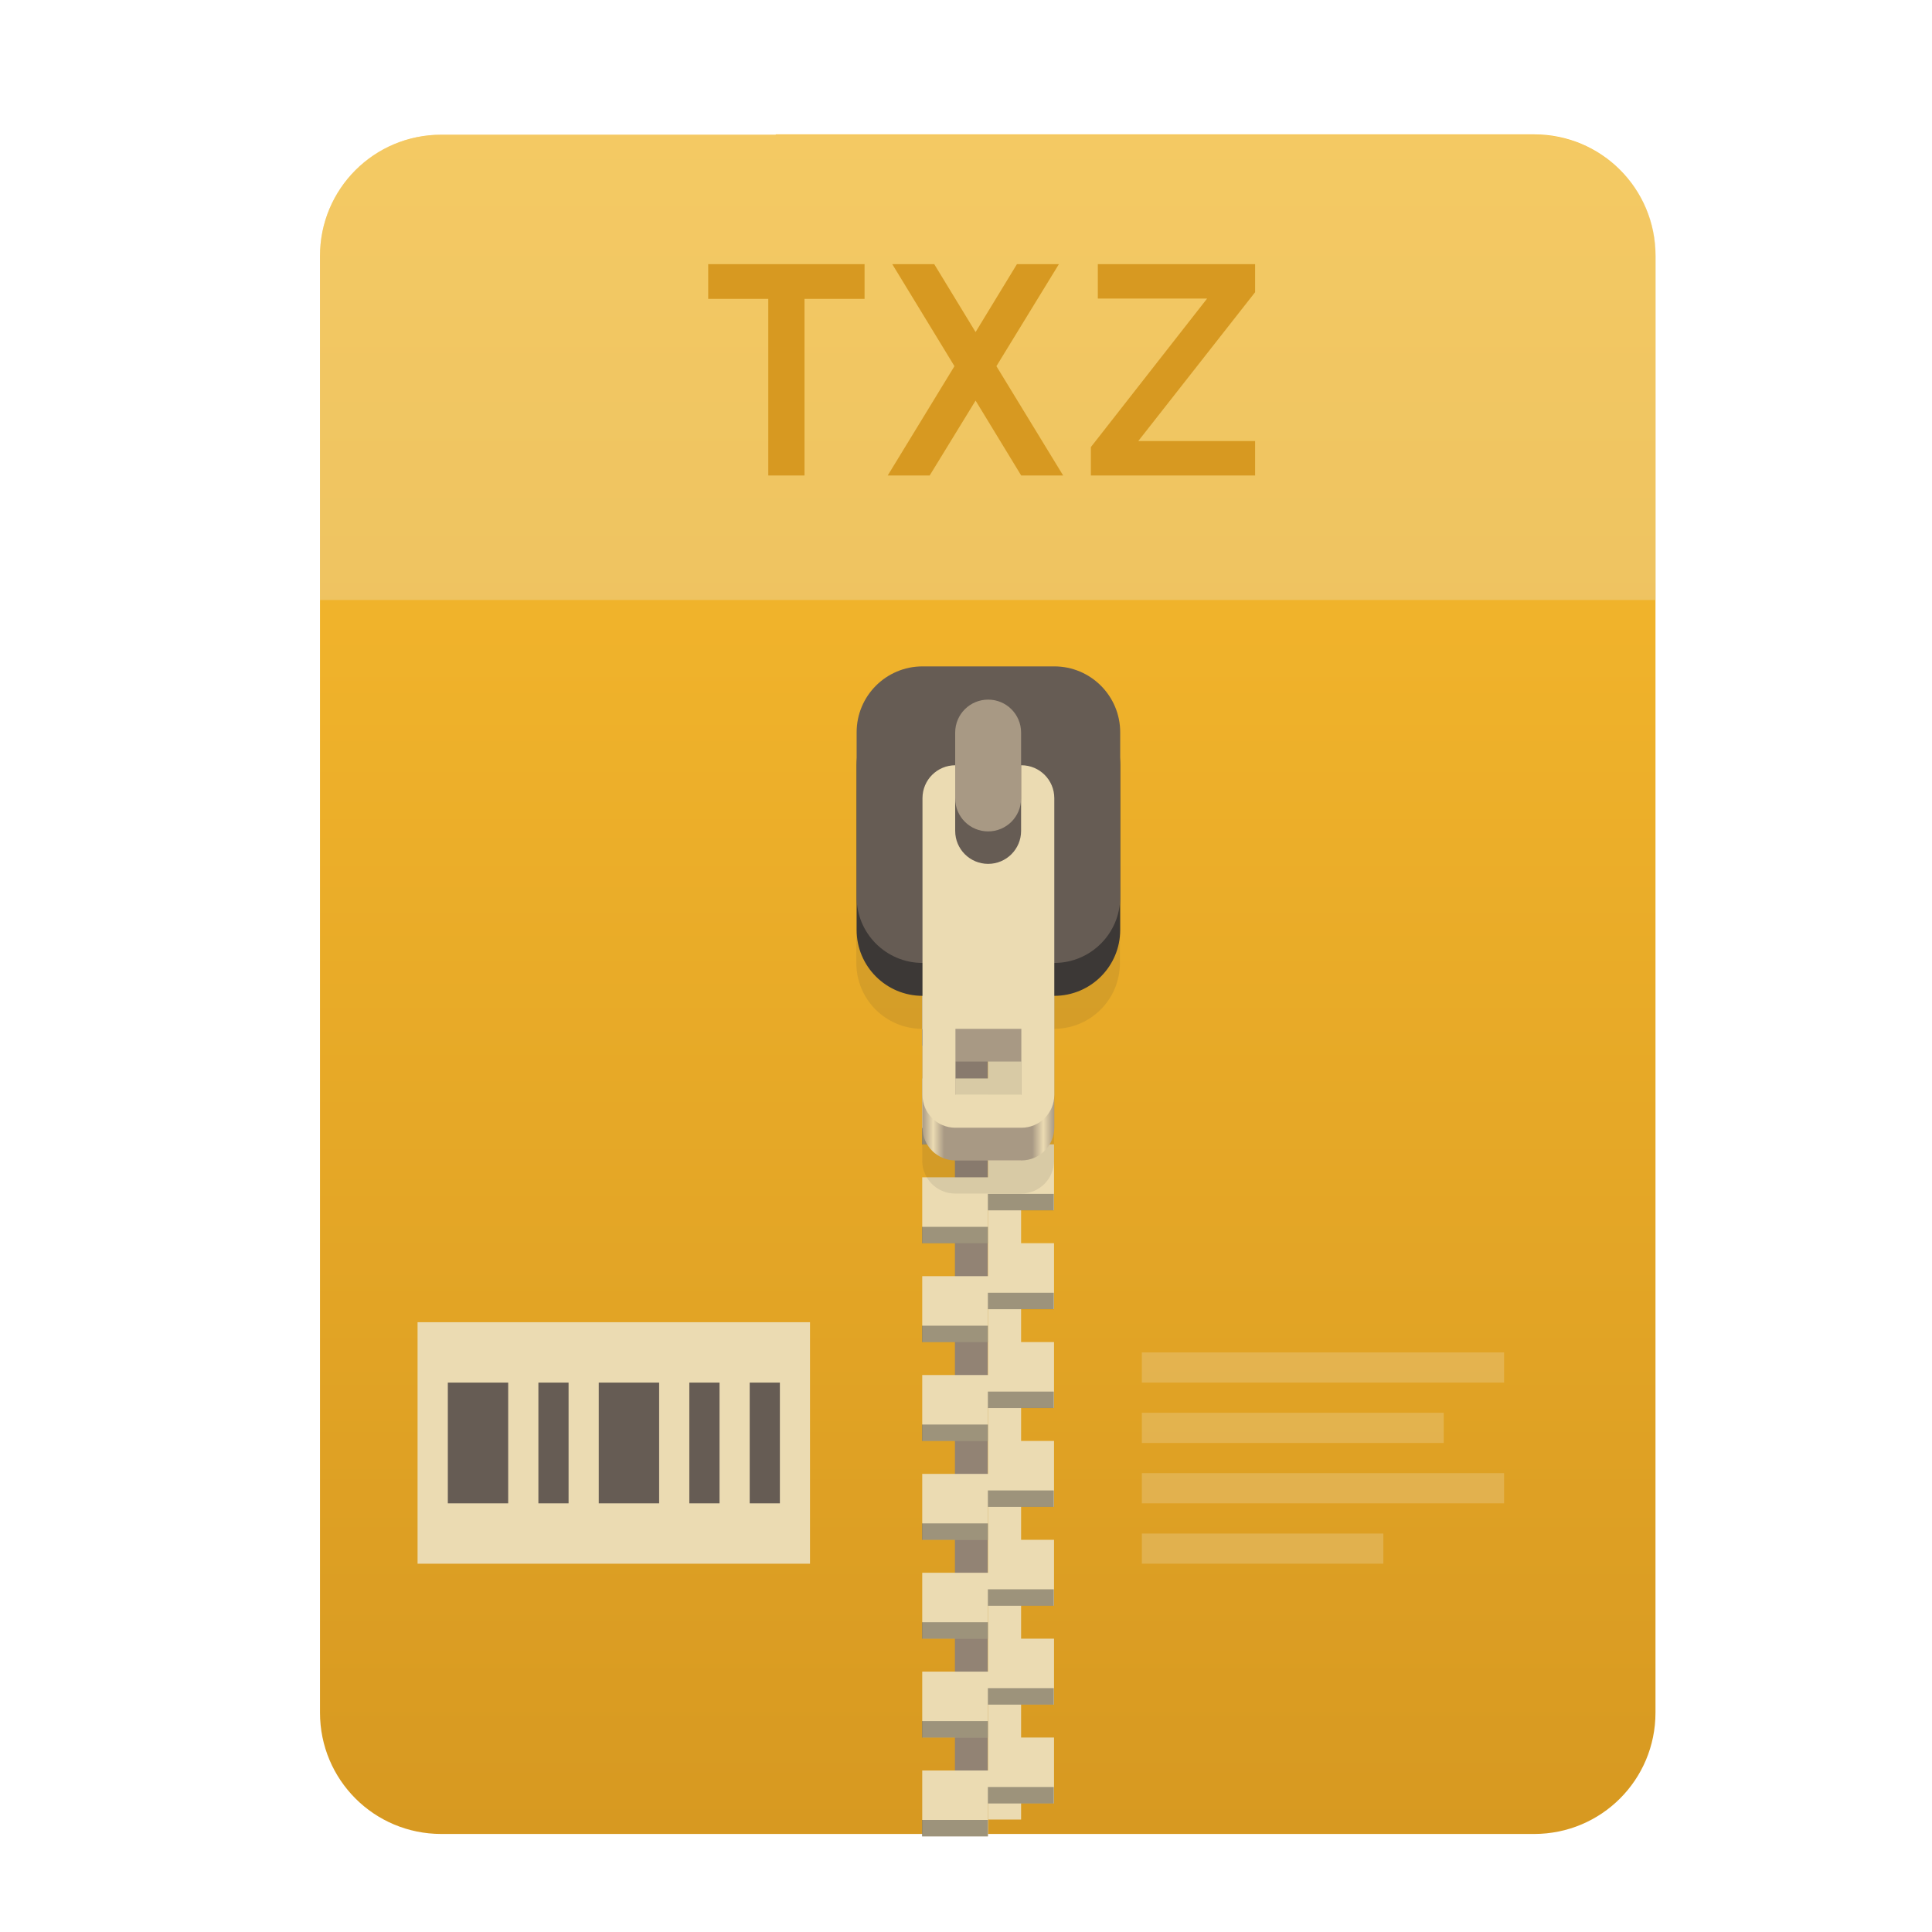
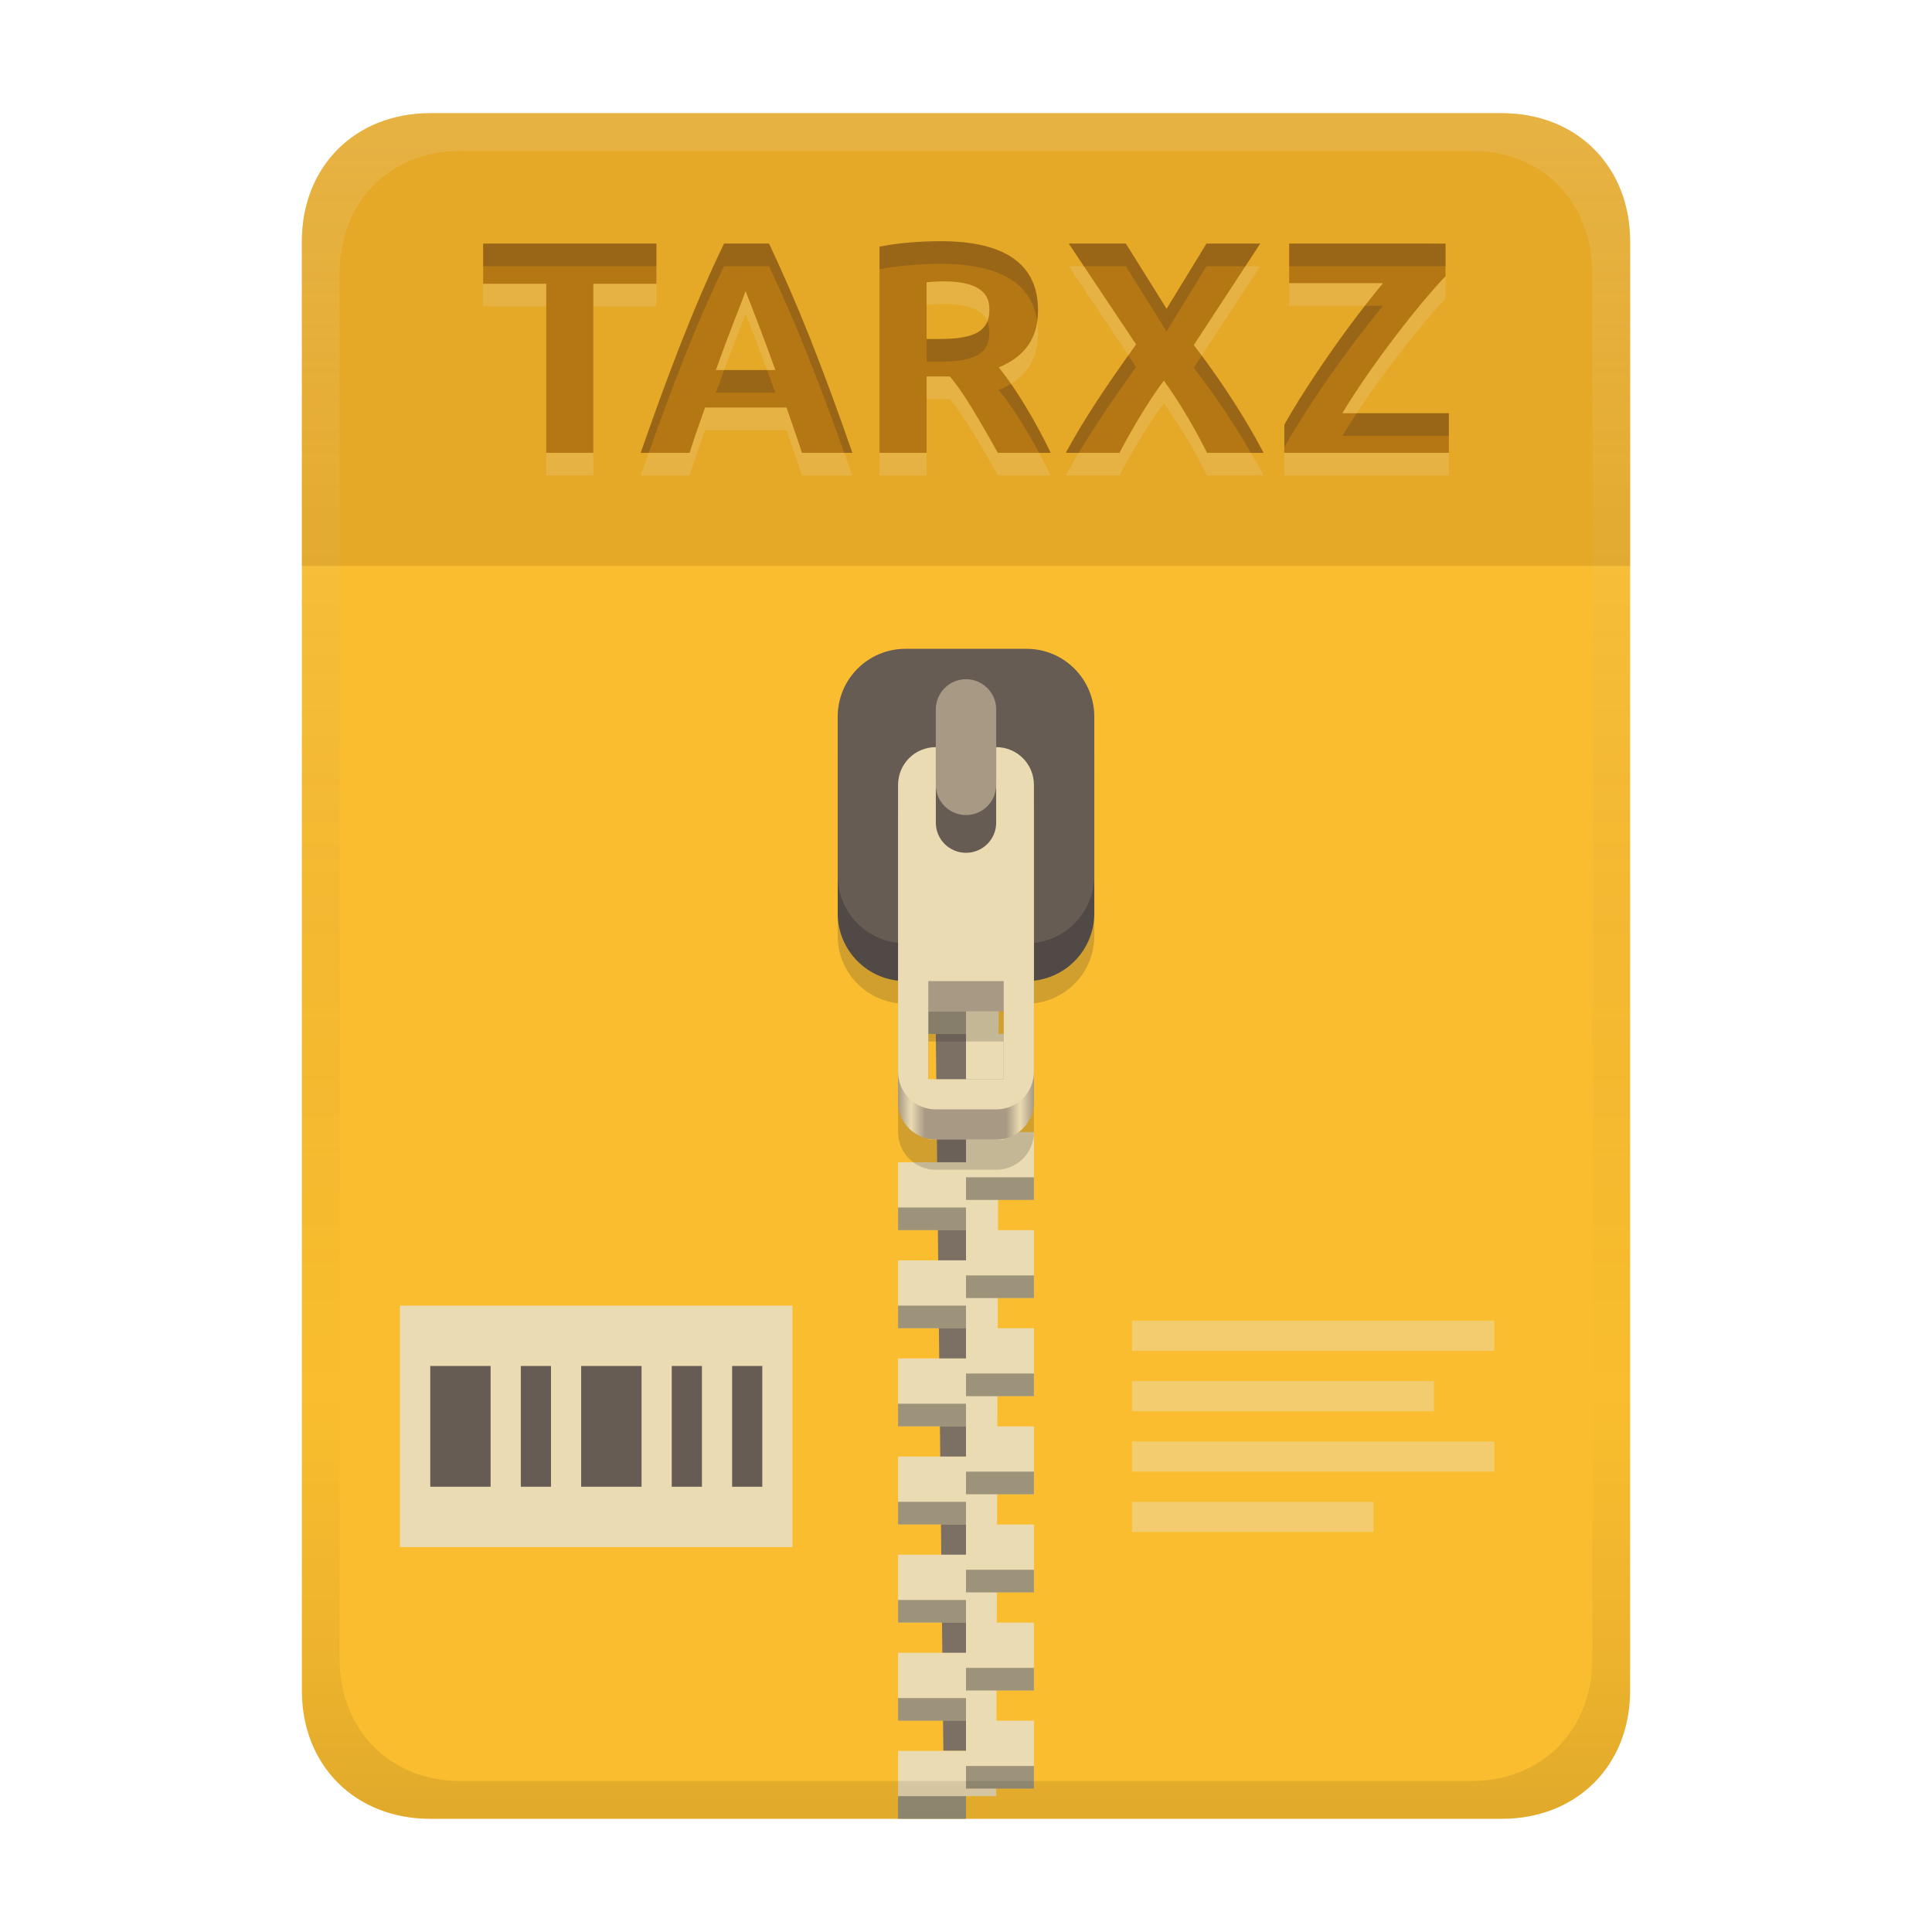
<svg xmlns="http://www.w3.org/2000/svg" width="256" height="256" fill="none" version="1.1" viewBox="0 0 256 256">
-   <path d="m102.8 17.85h-44.32c-8.91 0-16.08 7.173-16.08 16.08v193c0 8.911 7.173 16.08 16.08 16.08h144.8c8.911 0 16.08-7.173 16.08-16.08v-0.044-193c0-8.91-7.173-16.08-16.08-16.08h-100.5z" clip-rule="evenodd" fill="url(#paint0_linear)" fill-rule="evenodd" />
-   <path d="m102.8 17.85h-44.32c-8.91 0-16.08 7.173-16.08 16.08v45.57h177v-45.57c0-8.91-7.173-16.08-16.08-16.08h-100.5z" fill="#ebdbb2" opacity=".4" />
-   <path d="m130.9 110.1h-4.367v131h4.367v-131z" fill="#928374" />
-   <path d="m135.3 241.1h-4.366v-131h4.366v131z" fill="#ebdbb2" />
-   <path d="m122.2 116.7v8.732h8.733v-4.366h8.732v-4.366h-17.46zm8.733 8.732v4.366h-8.733v8.733h8.733v-4.367h8.732v-8.732h-8.732zm0 13.1v4.366h-8.733v8.732h8.733v-4.366h8.732v-8.732h-8.732zm0 13.1v4.366h-8.733v8.733h8.733v-4.366h8.732v-8.733h-8.732zm0 13.1v4.366h-8.733v8.732h8.733v-4.366h8.732v-8.732h-8.732zm0 13.1v4.367h-8.733v8.732h8.733v-4.366h8.732v-8.733h-8.732zm0 13.1v4.366h-8.733v8.733h8.733v-4.367h8.732v-8.732h-8.732zm0 13.1v4.366h-8.733v8.732h8.733v-4.366h8.732v-8.732h-8.732zm0 13.1v4.366h-8.733v8.733h8.733v-4.366h8.732v-8.733h-8.732zm0 13.1v4.366h-8.733v8.732h8.733v-4.366h8.732v-8.732h-8.732z" fill="url(#paint1_linear)" />
-   <path d="m130.9 118.9v2.183h8.732v-2.183h-8.732zm-8.733 4.366v2.183h8.733v-2.183h-8.733zm8.733 8.732v2.183h8.732v-2.183h-8.732zm-8.733 4.367v2.183h8.733v-2.183h-8.733zm8.733 8.732v2.183h8.732v-2.183h-8.732zm-8.733 4.366v2.183h8.733v-2.183h-8.733zm8.733 8.733v2.183h8.732v-2.183h-8.732zm-8.733 4.366v2.183h8.733v-2.183h-8.733zm8.733 8.732v2.183h8.732v-2.183h-8.732zm-8.733 4.366v2.183h8.733v-2.183h-8.733zm8.733 8.733v2.183h8.732v-2.183h-8.732zm-8.733 4.366v2.183h8.733v-2.183h-8.733zm8.733 8.732v2.183h8.732v-2.183h-8.732zm-8.733 4.366v2.184h8.733v-2.184h-8.733zm8.733 8.733v2.183h8.732v-2.183h-8.732zm-8.733 4.366v2.183h8.733v-2.183h-8.733zm8.733 8.732v2.184h8.732v-2.184h-8.732zm-8.733 4.367v2.183h8.733v-2.183h-8.733zm8.733 8.732v2.183h8.732v-2.183h-8.732zm-8.733 4.366v2.183h8.733v-2.183h-8.733z" fill="#282828" opacity=".4" />
-   <path d="m122.2 97.03c-4.837 0-8.732 3.894-8.732 8.732v21.83c0 4.838 3.895 8.733 8.732 8.733v17.46c0 2.419 1.948 4.367 4.366 4.367h8.733c2.419 0 4.366-1.948 4.366-4.367v-17.46c4.838 0 8.732-3.895 8.732-8.733v-21.83c0-4.838-3.894-8.732-8.732-8.732h-17.46zm4.366 48.03h8.733v8.732h-8.733v-8.732z" fill="#282828" opacity=".1" />
-   <path d="m126.6 110.1c-2.418 0-4.366 1.948-4.366 4.367v34.93c0 2.419 1.948 4.366 4.366 4.366h8.733c2.419 0 4.366-1.947 4.366-4.366v-34.93c0-2.419-1.947-4.367-4.366-4.367h-8.733zm0 30.56h8.733v8.732h-8.733v-8.732z" fill="url(#paint2_linear)" />
-   <path d="m139.7 92.66h-17.46c-4.823 0-8.732 3.91-8.732 8.732v21.83c0 4.823 3.909 8.732 8.732 8.732h17.46c4.823 0 8.732-3.909 8.732-8.732v-21.83c0-4.823-3.909-8.732-8.732-8.732z" fill="#3c3836" />
-   <path d="m139.7 88.3h-17.46c-4.823 0-8.732 3.91-8.732 8.732v21.83c0 4.823 3.909 8.732 8.732 8.732h17.46c4.823 0 8.732-3.909 8.732-8.732v-21.83c0-4.823-3.909-8.732-8.732-8.732z" fill="#665c54" />
-   <path d="m126.6 101.4c-2.418 0-4.366 1.947-4.366 4.366v39.3c0 2.419 1.948 4.366 4.366 4.366h8.733c2.419 0 4.366-1.947 4.366-4.366v-39.3c0-2.419-1.947-4.366-4.366-4.366h-8.733zm0 34.93h8.733v8.732h-8.733v-8.732z" fill="#ebdbb2" />
-   <path d="m135.3 110.1c0 2.412-1.955 4.367-4.366 4.367-2.412 0-4.367-1.955-4.367-4.367v-13.1c0-2.411 1.955-4.366 4.367-4.366 2.411 0 4.366 1.955 4.366 4.366v13.1z" fill="#665c54" />
-   <path d="m135.3 105.8c0 2.412-1.955 4.366-4.366 4.366-2.412 0-4.367-1.954-4.367-4.366v-8.732c0-2.411 1.955-4.366 4.367-4.366 2.411 0 4.366 1.955 4.366 4.366v8.732z" fill="#a89984" />
-   <path d="m106.6 39.6h7.96v-4.6h-20.72v4.6h7.96v23.4h4.8v-23.4zm28.71 23.4h5.56l-8.84-14.48 8.28-13.52h-5.56l-5.48 9-5.48-9h-5.56l8.24 13.52-8.84 14.48h5.56l6.08-9.92 6.04 9.92zm9.238 0h21.76v-4.56h-15.48l15.48-19.72v-3.72h-20.84v4.56h14.48l-15.4 19.68v3.76z" fill="url(#paint3_linear)" />
-   <path d="m55.33 175.2h52v32h-52v-32z" fill="#ebdbb2" />
-   <path d="m59.34 183.2v16h7.998v-16h-7.998zm12 0v16h3.999v-16h-3.999zm7.998 0v16h8.001v-16h-8.001zm12 0v16h4.003v-16h-4.003zm8.001 0v16h3.999v-16h-3.999z" fill="#665c54" />
-   <path d="m151.3 179.2v3.999h48v-3.999h-48zm0 7.997v4.003h40v-4.003h-40zm0 8.002v3.999h48v-3.999h-48zm0 8.001v3.999h32v-3.999h-32z" fill="#ebdbb2" opacity=".3" />
+   <path d="m57 15c-9.939 0-17 7.059-17 17v192c0 9.939 7.059 17 17 17h142c9.941 0 17-7.061 17-17v-192c0-9.941-7.061-17-17-17z" fill="url(#linearGradient26)" stroke-linecap="round" stroke-linejoin="round" stroke-miterlimit="0" style="paint-order:markers fill stroke" />
+   <path transform="translate(0,-2)" d="m53 175h52v32h-52z" fill="#ebdbb2" />
+   <path transform="translate(0,-2)" d="m57.01 183v16h7.998v-16zm12 0v16h3.999v-16zm7.998 0v16h8.001v-16zm12 0v16h4.003v-16zm8.001 0v16h3.999v-16z" fill="#665c54" />
+   <path transform="translate(0,-2)" d="m150 177v3.999h48v-3.999zm0 7.997v4.003h40v-4.003zm0 8.002v3.999h48v-3.999zm0 8.001v3.999h32v-3.999z" fill="#ebdbb2" opacity=".5" />
  <defs>
-     <linearGradient id="paint0_linear" x1="130.9" x2="130.9" y1="248" y2="17.85" gradientUnits="userSpaceOnUse">
-       <stop stop-color="#d79921" offset=".022" />
+     <linearGradient id="linearGradient26" x1="-160" x2="-160" y2="226" gradientTransform="translate(267,15)" gradientUnits="userSpaceOnUse">
+       <stop stop-color="#fabd2f" offset="0" />
      <stop stop-color="#fabd2f" offset="1" />
    </linearGradient>
-     <linearGradient id="paint1_linear" x1="145.3" x2="122.2" y1="215.5" y2="149.4" gradientUnits="userSpaceOnUse">
-       <stop stop-color="#ebdbb2" offset="0" />
-       <stop stop-color="#ebdbb2" offset="1" />
-     </linearGradient>
-     <linearGradient id="paint2_linear" x1="122.2" x2="139.7" y1="132" y2="132" gradientUnits="userSpaceOnUse">
+     <linearGradient id="linearGradient30" x1="119" x2="137" y1="127" y2="127" gradientUnits="userSpaceOnUse">
      <stop stop-color="#a89984" offset="0" />
-       <stop stop-color="#ebdbb2" offset=".083" />
-       <stop stop-color="#a89984" offset=".167" />
-       <stop stop-color="#a89984" offset=".833" />
-       <stop stop-color="#ebdbb2" offset=".917" />
+       <stop stop-color="#ebdbb2" offset=".096" />
+       <stop stop-color="#a89984" offset=".199" />
+       <stop stop-color="#a89984" offset=".796" />
+       <stop stop-color="#ebdbb2" offset=".898" />
      <stop stop-color="#a89984" offset="1" />
    </linearGradient>
-     <linearGradient id="paint3_linear" x1="130.5" x2="130.5" y1="81.13" y2="29" gradientUnits="userSpaceOnUse">
-       <stop stop-color="#d79921" offset=".022" />
-       <stop stop-color="#d79921" offset="1" />
+     <linearGradient id="linearGradient23" x1="128" x2="128" y1="15" y2="241" gradientTransform="translate(-1.1e-4)" gradientUnits="userSpaceOnUse">
+       <stop stop-color="#ebdbb2" stop-opacity=".2" offset="0" />
+       <stop stop-color="#ebdbb2" stop-opacity=".1" offset=".2" />
+       <stop stop-opacity="0" offset=".75" />
+       <stop stop-opacity=".051" offset=".9" />
+       <stop stop-opacity=".102" offset="1" />
    </linearGradient>
  </defs>
+   <path d="m128 137h-4l1 95h3z" fill="#7c6f64" />
+   <path d="m128 124v4h-9v9h9v7h-9l2 4 7 2v4h-9v9h9v4h-9v9h9v4h-9v9h9v4h-9v9h9v4h-9v9h9v4h-9v9h9v4h-9v9h9v-3h4l4e-3 -1h4.996v-9h-4.969l0.014-4h4.955v-9h-4.926l0.012-4h4.914v-9h-4.885l0.014-4h4.871v-9h-4.844l0.014-4h4.83v-9h-4.801l0.012-4h4.789v-9h-4.76l0.014-4h4.746v-9h-4.719l0.014-4h4.705v-9h-4.676l0.012-4h4.664v-9h-4.635z" fill="#ebdbb2" />
+   <path d="m119 134v3h9v-3zm9 9v3h9v-3zm0 13v3h9v-3zm-9 4v3h9v-3zm9 9v3h9v-3zm-9 4v3h9v-3zm9 9v3h9v-3zm-9 4v3h9v-3zm9 9v3h9v-3zm-9 4v3h9v-3zm9 9v3h9v-3zm-9 4v3h9v-3zm9 9v3h9v-3zm-9 4v3h9v-3zm9 9v3h9v-3zm-9 4v3h9v-3z" fill="#282828" opacity=".4" style="paint-order:markers fill stroke" />
+   <path d="m120 93.971c-4.986 0-9 4.014-9 9v21.029c0 4.647 3.489 8.446 8 8.941v17.059c0 2.77 2.23 5 5 5h8c2.77 0 5-2.23 5-5v-17.059c4.511-0.495 8-4.294 8-8.941v-21.029c0-4.986-4.014-9-9-9zm3 44.029h10v13h-10z" fill="#282828" opacity=".2" style="paint-order:markers fill stroke" />
+   <path d="m120 90.97h16c4.986 0 9 4.014 9 9v21.03c0 4.986-4.014 9-9 9h-16c-4.986 0-9-4.014-9-9v-21.03c0-4.986 4.014-9 9-9z" fill="#504945" style="paint-order:markers fill stroke" />
+   <path d="m120 85.97h16c4.986 0 9 4.014 9 9v21.03c0 4.986-4.014 9-9 9h-16c-4.986 0-9-4.014-9-9v-21.03c0-4.986 4.014-9 9-9z" fill="#665c54" style="paint-order:markers fill stroke" />
+   <rect x="124" y="90" width="8" height="18" ry="4" fill="#a89984" style="paint-order:markers fill stroke" />
+   <path d="m124 103c-2.77 0-5 2.23-5 5v38c0 2.77 2.23 5 5 5h8c2.77 0 5-2.23 5-5v-38c0-2.77-2.23-5-5-5v10c0 2.216-1.784 4-4 4s-4-1.784-4-4zm-1 31h10v12h-10z" fill="url(#linearGradient30)" style="paint-order:markers fill stroke" />
+   <path d="m124 99c-2.77 0-5 2.23-5 5v38c0 2.77 2.23 5 5 5h8c2.77 0 5-2.23 5-5v-38c0-2.77-2.23-5-5-5v10c0 2.216-1.784 4-4 4s-4-1.784-4-4zm-1 31h10v13h-10z" fill="#ebdbb2" style="paint-order:markers fill stroke" />
+   <path d="m57 15c-9.939 0-17 7.059-17 17v43h176v-43c0-9.941-7.061-17-17-17z" fill="#b57614" opacity=".3" stroke-linecap="round" stroke-linejoin="round" stroke-miterlimit="0" style="paint-order:markers fill stroke" />
+   <path d="m124.66 34.961c-1.733 0-5 0.107-8.119 0.719v27.32h6.24v-10.119h3.08c1.108 1.33 2.353 2.951 6.359 10.119h7c-0.373-0.788-3.328-6.924-6.879-11.32 4.711-1.944 5.199-5.41 5.199-7.6 0-6.952-5.732-9.119-12.881-9.119zm-60.639 0.318v5.32h8.359v22.4h6.24v-22.4h8.359v-5.32zm31.92 0c-4.227 8.696-7.989 18.956-11.041 27.721h6.481c0.628-2.018 1.331-4.01 2.041-6h10.799c0.684 1.999 1.398 3.988 2.041 6h6.68c-4.177-11.996-7.397-20.004-11.041-27.721zm45.68 0 8.92 13.361c-3.865 5.368-6.828 9.774-9.318 14.359h7.119c0.368-0.776 3.421-6.398 5.881-9.561 2.64 3.637 4.767 7.658 5.719 9.561h7.481c-3.272-6.247-7.208-11.643-9.24-14.279l8.801-13.441h-7.121l-5.279 8.641-5.4-8.641zm29.201 0v5.24h12.439c-5.894 7.103-11.132 15.211-13.08 18.76v3.721h21.801v-5.24h-14.121c3.932-6.554 10.44-14.82 13.68-18.16v-4.32zm-45.801 5c5.623 0 6.08 2.319 6.08 3.76 0 2.702-1.721 3.881-6.561 3.881h-1.76v-7.519c0.745-0.06 1.491-0.131 2.24-0.121zm-26.24 1.281c2.097 5.243 3.886 10.273 3.959 10.479h-7.879c2.27-6.385 3.204-8.33 3.92-10.479z" fill="#ebdbb2" opacity=".2" />
+   <path d="m124.66 31.961c-1.733 0-5 0.107-8.119 0.719v27.32h6.24v-10.119h3.08c1.108 1.33 2.353 2.951 6.359 10.119h7c-0.373-0.788-3.328-6.924-6.879-11.32 4.711-1.944 5.199-5.41 5.199-7.6 0-6.952-5.732-9.119-12.881-9.119zm-60.639 0.318v5.32h8.359v22.4h6.24v-22.4h8.359v-5.32zm31.92 0c-4.227 8.696-7.989 18.956-11.041 27.721h6.481c0.628-2.018 1.331-4.01 2.041-6h10.799c0.684 1.999 1.398 3.988 2.041 6h6.68c-4.177-11.996-7.397-20.004-11.041-27.721zm45.68 0 8.92 13.361c-3.865 5.368-6.828 9.774-9.318 14.359h7.119c0.368-0.776 3.421-6.398 5.881-9.561 2.64 3.637 4.767 7.658 5.719 9.561h7.481c-3.272-6.247-7.208-11.643-9.24-14.279l8.801-13.441h-7.121l-5.279 8.641-5.4-8.641zm29.201 0v5.24h12.439c-5.894 7.103-11.132 15.211-13.08 18.76v3.721h21.801v-5.24h-14.121c3.932-6.554 10.44-14.82 13.68-18.16v-4.32zm-45.801 5c5.623 0 6.08 2.319 6.08 3.76 0 2.702-1.721 3.881-6.561 3.881h-1.76v-7.519c0.745-0.06 1.491-0.131 2.24-0.121zm-26.24 1.281c2.097 5.243 3.886 10.273 3.959 10.479h-7.879c2.27-6.385 3.204-8.33 3.92-10.479z" fill="#b57614" />
+   <path d="m124.66 31.961c-1.733 0-5 0.107-8.119 0.719v3c3.119-0.612 6.386-0.719 8.119-0.719 6.604-1e-6 11.989 1.859 12.771 7.623 0.075-0.537 0.109-1.051 0.109-1.504 0-6.952-5.732-9.119-12.881-9.119zm-60.639 0.318v3h22.959v-3zm31.92 0c-4.227 8.696-7.989 18.956-11.041 27.721h1.066c2.852-8.059 6.213-16.983 9.975-24.721h5.959c3.315 7.02 6.314 14.436 9.967 24.721h1.074c-4.177-11.996-7.397-20.004-11.041-27.721zm45.68 0 2.002 3h5.559l5.4 8.641 5.279-8.641h5.156l1.965-3h-7.121l-5.279 8.641-5.4-8.641zm29.201 0v3h20.719v-3zm10.037 8.24c-4.876 6.265-9 12.703-10.678 15.76v3c1.948-3.549 7.186-11.657 13.08-18.76zm-50.035 2.062c-0.639 1.605-2.5 2.338-6.283 2.338h-1.76v3h1.76c4.84 0 6.561-1.179 6.561-3.881 0-0.435-0.064-0.95-0.277-1.457zm18.686 4.514c-3.35 4.708-6.031 8.751-8.287 12.904h1.721c2.123-3.562 4.579-7.167 7.598-11.359zm9.719 0.027-1.047 1.598c1.697 2.202 4.719 6.34 7.576 11.279h1.664c-2.807-5.358-6.03-9.975-8.193-12.877zm-63.273 1.916c-0.337 0.911-0.671 1.812-1.094 3h7.879c-0.033-0.092-0.499-1.387-1.094-3zm38 1.82c-0.474 0.294-1.008 0.57-1.613 0.82 2.186 2.707 4.061 5.949 5.332 8.32h1.547c-0.314-0.664-2.472-5.122-5.266-9.141zm45.811 3.9c-0.675 1.022-1.323 2.032-1.904 3h14.121v-3z" fill="#282828" opacity=".2" />
+   <path d="m57 15c-9.939 0-17 7.059-17 17v192c0 9.939 7.059 17 17 17h142c9.941 0 17-7.061 17-17v-192c0-9.941-7.061-17-17-17zm4.033 5h133.93c9.375 0 16.033 6.747 16.033 16.248v183.5c0 9.499-6.657 16.248-16.033 16.248h-133.93c-9.376 0-16.033-6.749-16.033-16.248v-183.5c0-9.501 6.659-16.248 16.033-16.248z" fill="url(#linearGradient23)" style="paint-order:markers fill stroke" />
</svg>
